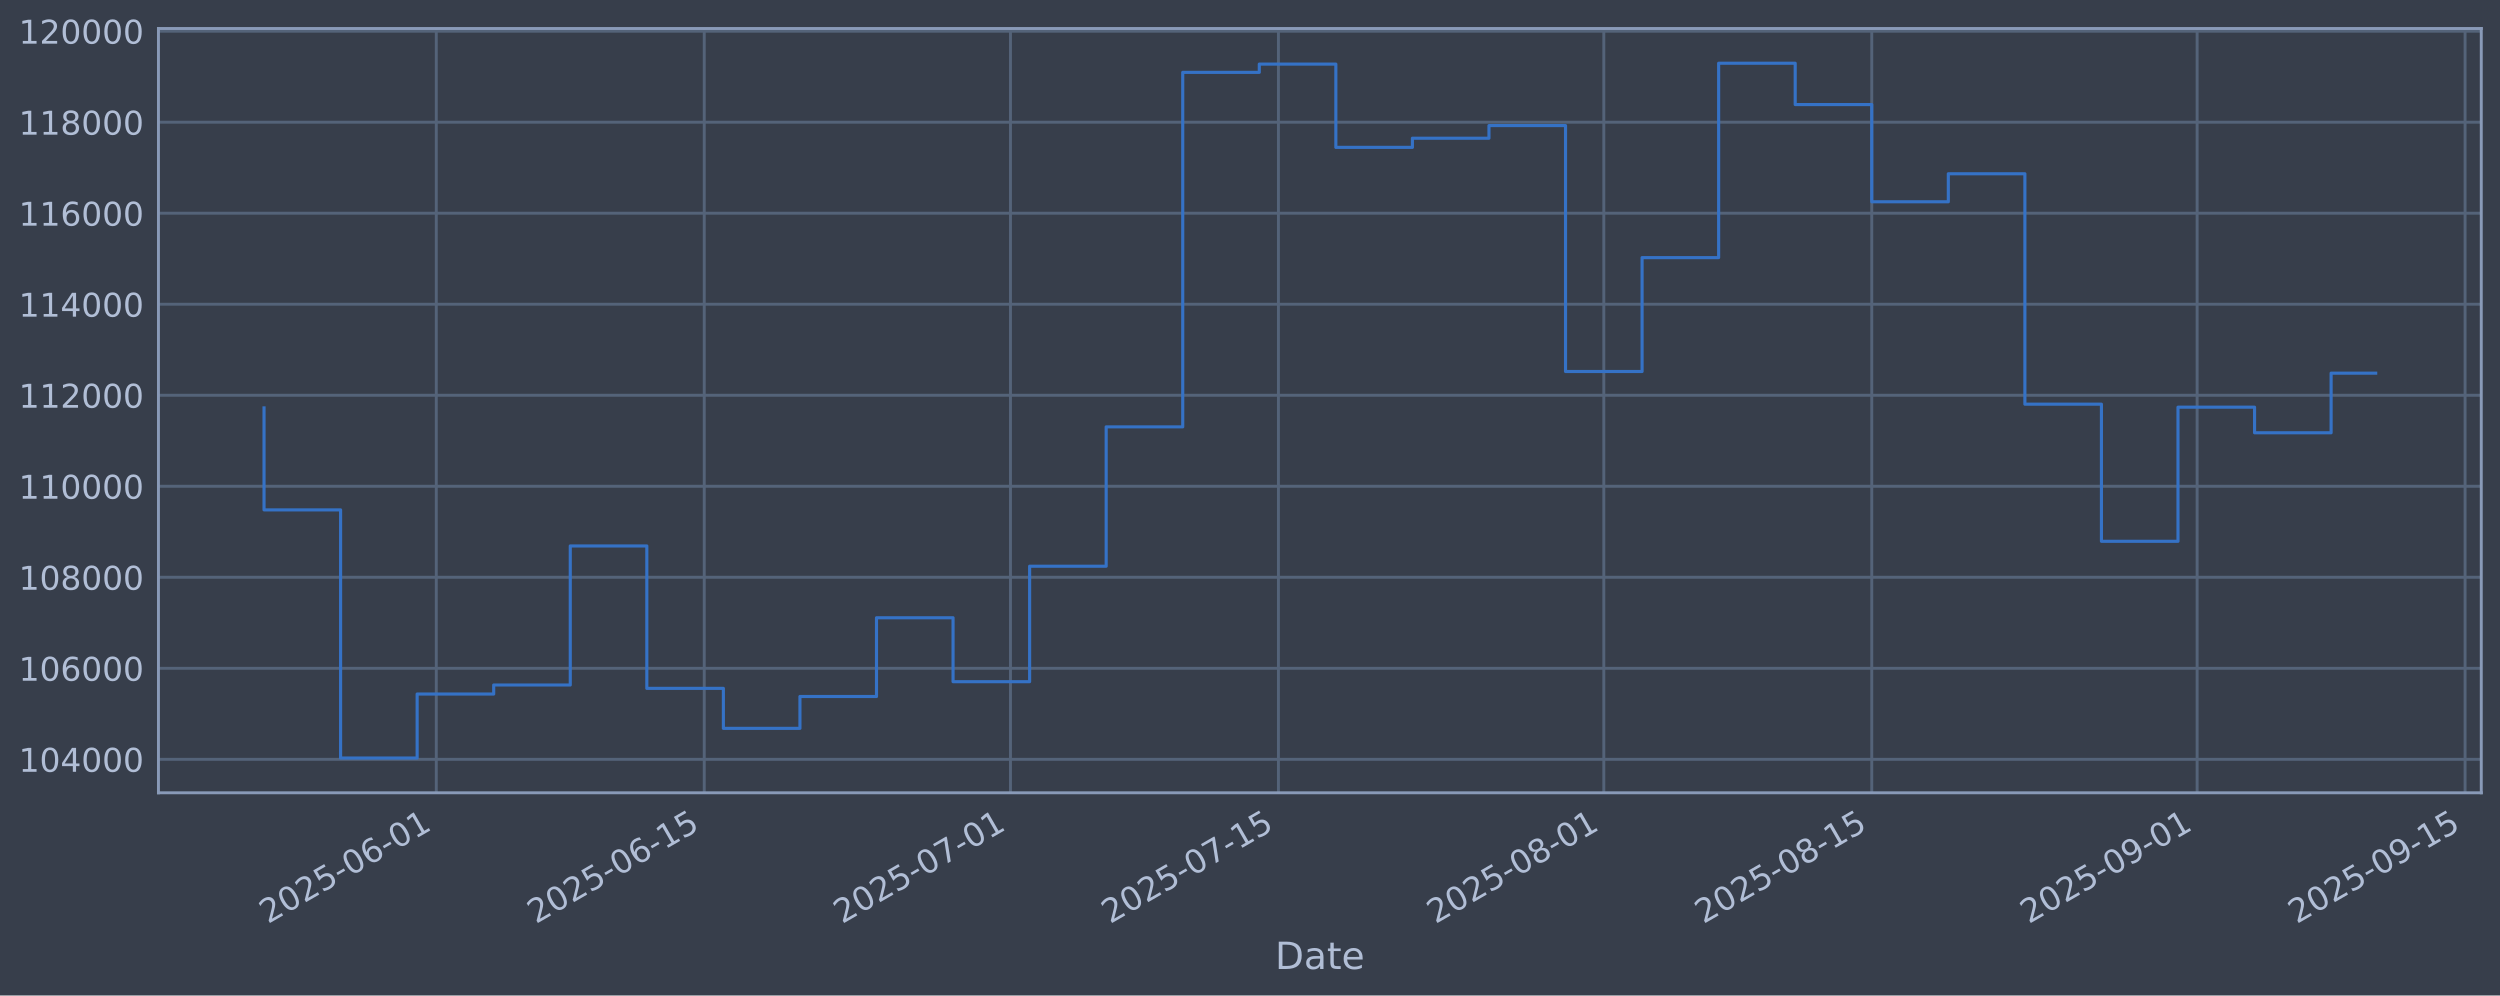
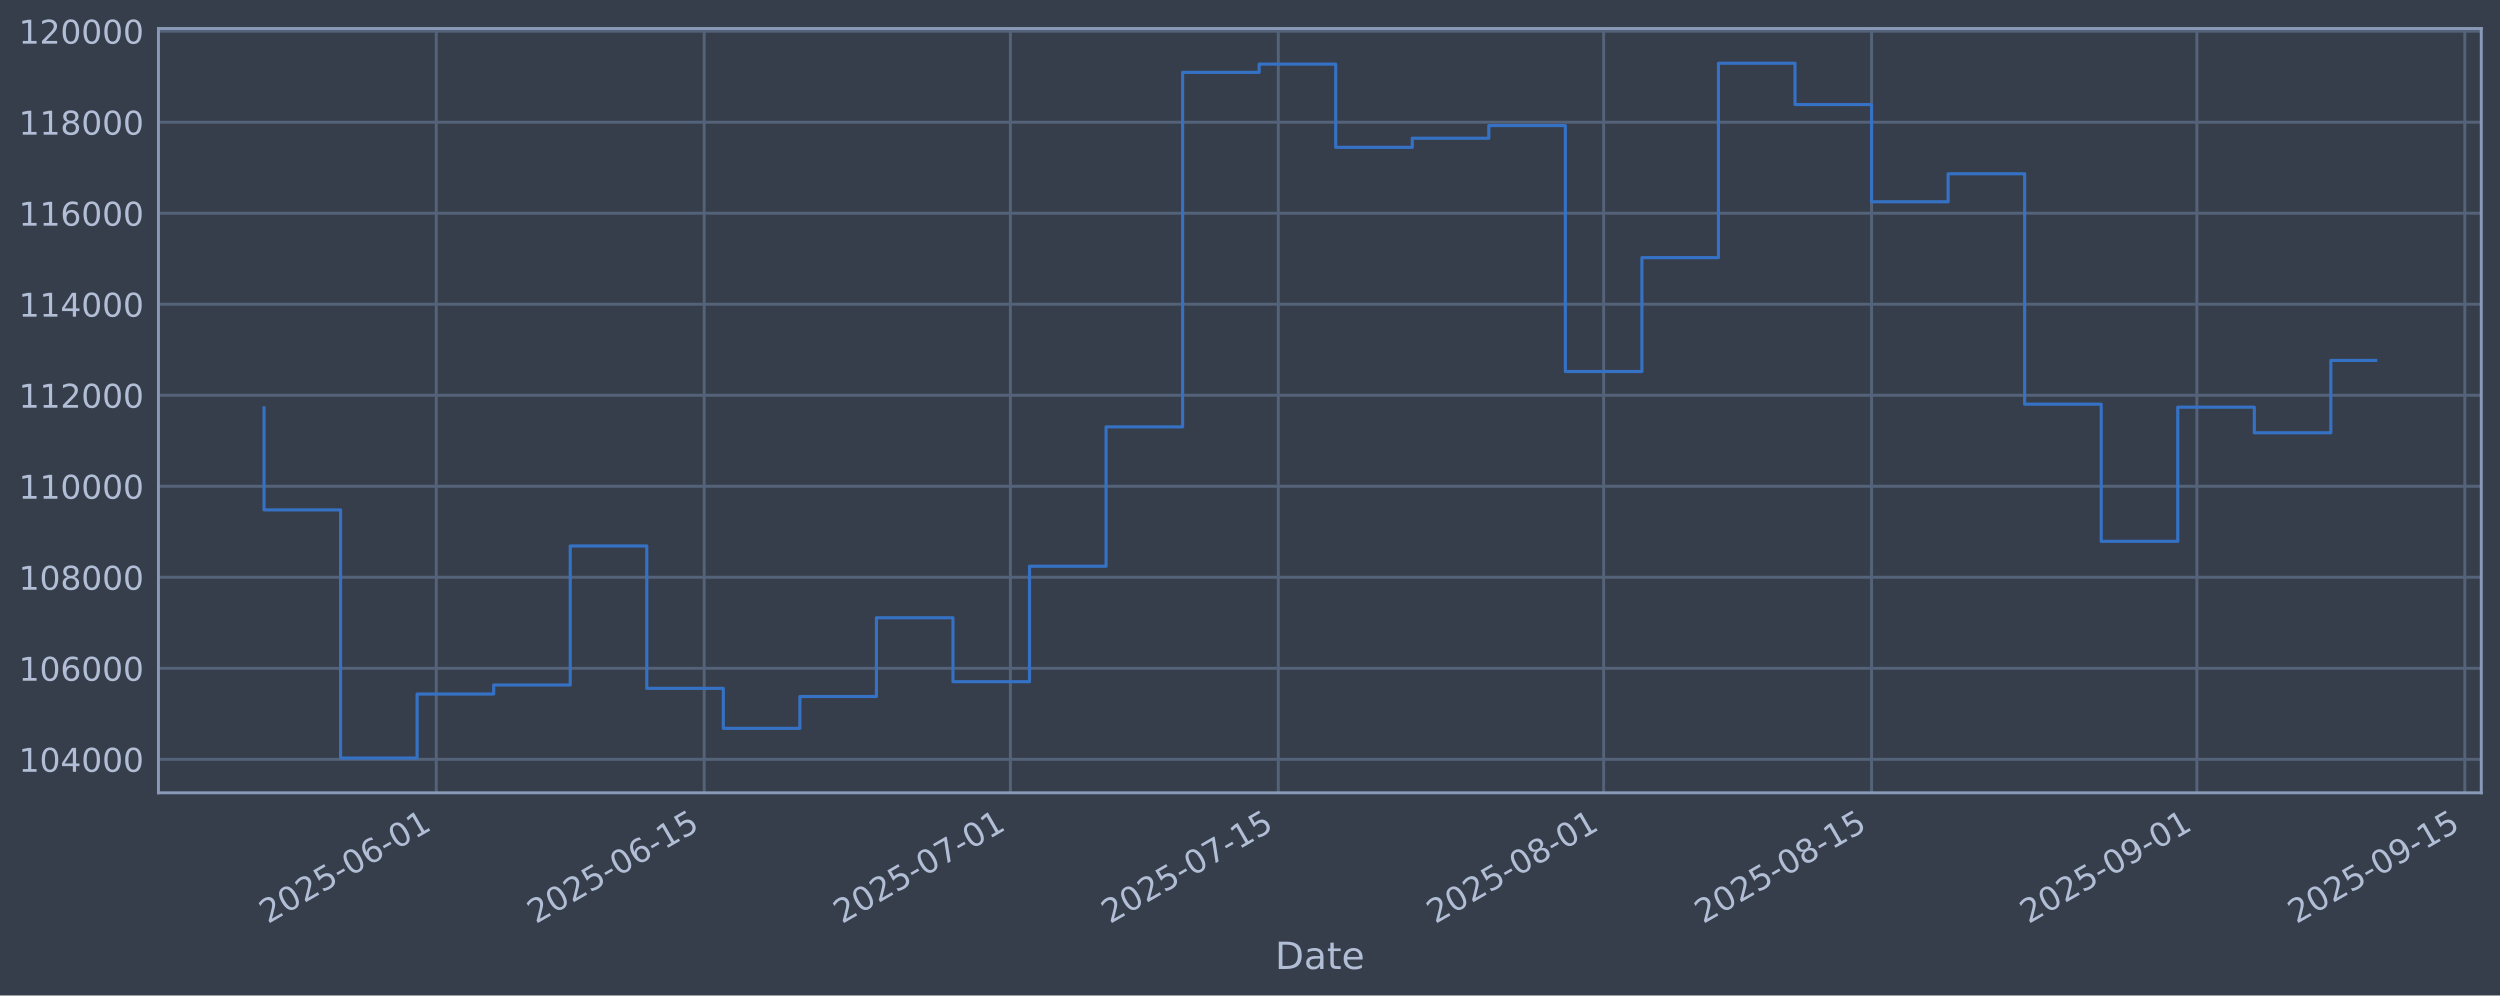
<svg xmlns="http://www.w3.org/2000/svg" xmlns:xlink="http://www.w3.org/1999/xlink" width="960.9pt" height="382.628pt" viewBox="0 0 960.9 382.628" version="1.1">
  <defs>
    <style type="text/css">*{stroke-linejoin: round; stroke-linecap: butt}</style>
  </defs>
  <g id="figure_1">
    <g id="patch_1">
      <path d="M 0 382.628  L 960.9 382.628  L 960.9 0  L 0 0  z " style="fill: #373e4b" />
    </g>
    <g id="axes_1">
      <g id="patch_2">
        <path d="M 60.901 304.718  L 953.701 304.718  L 953.701 10.958  L 60.901 10.958  z " style="fill: #373e4b" />
      </g>
      <g id="matplotlib.axis_1">
        <g id="xtick_1">
          <g id="line2d_1">
-             <path d="M 167.691 304.718  L 167.691 10.958  " clip-path="url(#p5d90c8a661)" style="fill: none; stroke: #546379; stroke-width: 1.12; stroke-linecap: square" />
+             <path d="M 167.682 304.718  L 167.682 10.958  " clip-path="url(#p78a0d57d6d)" style="fill: none; stroke: #546379; stroke-width: 1.12; stroke-linecap: square" />
          </g>
          <g id="line2d_2" />
          <g id="text_1">
-             <g style="fill: #b1bed6" transform="translate(102.9654 355.2226) rotate(-30) scale(0.126 -0.126)">
+             <g style="fill: #b1bed6" transform="translate(102.957 355.2226) rotate(-30) scale(0.126 -0.126)">
              <defs>
                <path id="DejaVuSans-32" d="M 1228 531  L 3431 531  L 3431 0  L 469 0  L 469 531  Q 828 903 1448 1529  Q 2069 2156 2228 2338  Q 2531 2678 2651 2914  Q 2772 3150 2772 3378  Q 2772 3750 2511 3984  Q 2250 4219 1831 4219  Q 1534 4219 1204 4116  Q 875 4013 500 3803  L 500 4441  Q 881 4594 1212 4672  Q 1544 4750 1819 4750  Q 2544 4750 2975 4387  Q 3406 4025 3406 3419  Q 3406 3131 3298 2873  Q 3191 2616 2906 2266  Q 2828 2175 2409 1742  Q 1991 1309 1228 531  z " transform="scale(0.015625)" />
                <path id="DejaVuSans-30" d="M 2034 4250  Q 1547 4250 1301 3770  Q 1056 3291 1056 2328  Q 1056 1369 1301 889  Q 1547 409 2034 409  Q 2525 409 2770 889  Q 3016 1369 3016 2328  Q 3016 3291 2770 3770  Q 2525 4250 2034 4250  z M 2034 4750  Q 2819 4750 3233 4129  Q 3647 3509 3647 2328  Q 3647 1150 3233 529  Q 2819 -91 2034 -91  Q 1250 -91 836 529  Q 422 1150 422 2328  Q 422 3509 836 4129  Q 1250 4750 2034 4750  z " transform="scale(0.015625)" />
                <path id="DejaVuSans-35" d="M 691 4666  L 3169 4666  L 3169 4134  L 1269 4134  L 1269 2991  Q 1406 3038 1543 3061  Q 1681 3084 1819 3084  Q 2600 3084 3056 2656  Q 3513 2228 3513 1497  Q 3513 744 3044 326  Q 2575 -91 1722 -91  Q 1428 -91 1123 -41  Q 819 9 494 109  L 494 744  Q 775 591 1075 516  Q 1375 441 1709 441  Q 2250 441 2565 725  Q 2881 1009 2881 1497  Q 2881 1984 2565 2268  Q 2250 2553 1709 2553  Q 1456 2553 1204 2497  Q 953 2441 691 2322  L 691 4666  z " transform="scale(0.015625)" />
                <path id="DejaVuSans-2d" d="M 313 2009  L 1997 2009  L 1997 1497  L 313 1497  L 313 2009  z " transform="scale(0.015625)" />
                <path id="DejaVuSans-36" d="M 2113 2584  Q 1688 2584 1439 2293  Q 1191 2003 1191 1497  Q 1191 994 1439 701  Q 1688 409 2113 409  Q 2538 409 2786 701  Q 3034 994 3034 1497  Q 3034 2003 2786 2293  Q 2538 2584 2113 2584  z M 3366 4563  L 3366 3988  Q 3128 4100 2886 4159  Q 2644 4219 2406 4219  Q 1781 4219 1451 3797  Q 1122 3375 1075 2522  Q 1259 2794 1537 2939  Q 1816 3084 2150 3084  Q 2853 3084 3261 2657  Q 3669 2231 3669 1497  Q 3669 778 3244 343  Q 2819 -91 2113 -91  Q 1303 -91 875 529  Q 447 1150 447 2328  Q 447 3434 972 4092  Q 1497 4750 2381 4750  Q 2619 4750 2861 4703  Q 3103 4656 3366 4563  z " transform="scale(0.015625)" />
                <path id="DejaVuSans-31" d="M 794 531  L 1825 531  L 1825 4091  L 703 3866  L 703 4441  L 1819 4666  L 2450 4666  L 2450 531  L 3481 531  L 3481 0  L 794 0  L 794 531  z " transform="scale(0.015625)" />
              </defs>
              <use xlink:href="#DejaVuSans-32" />
              <use xlink:href="#DejaVuSans-30" transform="translate(63.62305 0)" />
              <use xlink:href="#DejaVuSans-32" transform="translate(127.2461 0)" />
              <use xlink:href="#DejaVuSans-35" transform="translate(190.8691 0)" />
              <use xlink:href="#DejaVuSans-2d" transform="translate(254.4922 0)" />
              <use xlink:href="#DejaVuSans-30" transform="translate(290.5762 0)" />
              <use xlink:href="#DejaVuSans-36" transform="translate(354.1992 0)" />
              <use xlink:href="#DejaVuSans-2d" transform="translate(417.8223 0)" />
              <use xlink:href="#DejaVuSans-30" transform="translate(453.9062 0)" />
              <use xlink:href="#DejaVuSans-31" transform="translate(517.5293 0)" />
            </g>
          </g>
        </g>
        <g id="xtick_2">
          <g id="line2d_3">
-             <path d="M 270.682 304.718  L 270.682 10.958  " clip-path="url(#p5d90c8a661)" style="fill: none; stroke: #546379; stroke-width: 1.12; stroke-linecap: square" />
+             <path d="M 270.66 304.718  L 270.66 10.958  " clip-path="url(#p78a0d57d6d)" style="fill: none; stroke: #546379; stroke-width: 1.12; stroke-linecap: square" />
          </g>
          <g id="line2d_4" />
          <g id="text_2">
-             <g style="fill: #b1bed6" transform="translate(205.9564 355.2226) rotate(-30) scale(0.126 -0.126)">
+             <g style="fill: #b1bed6" transform="translate(205.935 355.2226) rotate(-30) scale(0.126 -0.126)">
              <use xlink:href="#DejaVuSans-32" />
              <use xlink:href="#DejaVuSans-30" transform="translate(63.62305 0)" />
              <use xlink:href="#DejaVuSans-32" transform="translate(127.2461 0)" />
              <use xlink:href="#DejaVuSans-35" transform="translate(190.8691 0)" />
              <use xlink:href="#DejaVuSans-2d" transform="translate(254.4922 0)" />
              <use xlink:href="#DejaVuSans-30" transform="translate(290.5762 0)" />
              <use xlink:href="#DejaVuSans-36" transform="translate(354.1992 0)" />
              <use xlink:href="#DejaVuSans-2d" transform="translate(417.8223 0)" />
              <use xlink:href="#DejaVuSans-31" transform="translate(453.9062 0)" />
              <use xlink:href="#DejaVuSans-35" transform="translate(517.5293 0)" />
            </g>
          </g>
        </g>
        <g id="xtick_3">
          <g id="line2d_5">
-             <path d="M 388.386 304.718  L 388.386 10.958  " clip-path="url(#p5d90c8a661)" style="fill: none; stroke: #546379; stroke-width: 1.12; stroke-linecap: square" />
+             <path d="M 388.35 304.718  L 388.35 10.958  " clip-path="url(#p78a0d57d6d)" style="fill: none; stroke: #546379; stroke-width: 1.12; stroke-linecap: square" />
          </g>
          <g id="line2d_6" />
          <g id="text_3">
-             <g style="fill: #b1bed6" transform="translate(323.6605 355.2226) rotate(-30) scale(0.126 -0.126)">
+             <g style="fill: #b1bed6" transform="translate(323.6241 355.2226) rotate(-30) scale(0.126 -0.126)">
              <defs>
                <path id="DejaVuSans-37" d="M 525 4666  L 3525 4666  L 3525 4397  L 1831 0  L 1172 0  L 2766 4134  L 525 4134  L 525 4666  z " transform="scale(0.015625)" />
              </defs>
              <use xlink:href="#DejaVuSans-32" />
              <use xlink:href="#DejaVuSans-30" transform="translate(63.62305 0)" />
              <use xlink:href="#DejaVuSans-32" transform="translate(127.2461 0)" />
              <use xlink:href="#DejaVuSans-35" transform="translate(190.8691 0)" />
              <use xlink:href="#DejaVuSans-2d" transform="translate(254.4922 0)" />
              <use xlink:href="#DejaVuSans-30" transform="translate(290.5762 0)" />
              <use xlink:href="#DejaVuSans-37" transform="translate(354.1992 0)" />
              <use xlink:href="#DejaVuSans-2d" transform="translate(417.8223 0)" />
              <use xlink:href="#DejaVuSans-30" transform="translate(453.9062 0)" />
              <use xlink:href="#DejaVuSans-31" transform="translate(517.5293 0)" />
            </g>
          </g>
        </g>
        <g id="xtick_4">
          <g id="line2d_7">
-             <path d="M 491.377 304.718  L 491.377 10.958  " clip-path="url(#p5d90c8a661)" style="fill: none; stroke: #546379; stroke-width: 1.12; stroke-linecap: square" />
+             <path d="M 491.328 304.718  L 491.328 10.958  " clip-path="url(#p78a0d57d6d)" style="fill: none; stroke: #546379; stroke-width: 1.12; stroke-linecap: square" />
          </g>
          <g id="line2d_8" />
          <g id="text_4">
-             <g style="fill: #b1bed6" transform="translate(426.6516 355.2226) rotate(-30) scale(0.126 -0.126)">
+             <g style="fill: #b1bed6" transform="translate(426.6021 355.2226) rotate(-30) scale(0.126 -0.126)">
              <use xlink:href="#DejaVuSans-32" />
              <use xlink:href="#DejaVuSans-30" transform="translate(63.62305 0)" />
              <use xlink:href="#DejaVuSans-32" transform="translate(127.2461 0)" />
              <use xlink:href="#DejaVuSans-35" transform="translate(190.8691 0)" />
              <use xlink:href="#DejaVuSans-2d" transform="translate(254.4922 0)" />
              <use xlink:href="#DejaVuSans-30" transform="translate(290.5762 0)" />
              <use xlink:href="#DejaVuSans-37" transform="translate(354.1992 0)" />
              <use xlink:href="#DejaVuSans-2d" transform="translate(417.8223 0)" />
              <use xlink:href="#DejaVuSans-31" transform="translate(453.9062 0)" />
              <use xlink:href="#DejaVuSans-35" transform="translate(517.5293 0)" />
            </g>
          </g>
        </g>
        <g id="xtick_5">
          <g id="line2d_9">
-             <path d="M 616.438 304.718  L 616.438 10.958  " clip-path="url(#p5d90c8a661)" style="fill: none; stroke: #546379; stroke-width: 1.12; stroke-linecap: square" />
+             <path d="M 616.372 304.718  L 616.372 10.958  " clip-path="url(#p78a0d57d6d)" style="fill: none; stroke: #546379; stroke-width: 1.12; stroke-linecap: square" />
          </g>
          <g id="line2d_10" />
          <g id="text_5">
-             <g style="fill: #b1bed6" transform="translate(551.7121 355.2226) rotate(-30) scale(0.126 -0.126)">
+             <g style="fill: #b1bed6" transform="translate(551.6469 355.2226) rotate(-30) scale(0.126 -0.126)">
              <defs>
                <path id="DejaVuSans-38" d="M 2034 2216  Q 1584 2216 1326 1975  Q 1069 1734 1069 1313  Q 1069 891 1326 650  Q 1584 409 2034 409  Q 2484 409 2743 651  Q 3003 894 3003 1313  Q 3003 1734 2745 1975  Q 2488 2216 2034 2216  z M 1403 2484  Q 997 2584 770 2862  Q 544 3141 544 3541  Q 544 4100 942 4425  Q 1341 4750 2034 4750  Q 2731 4750 3128 4425  Q 3525 4100 3525 3541  Q 3525 3141 3298 2862  Q 3072 2584 2669 2484  Q 3125 2378 3379 2068  Q 3634 1759 3634 1313  Q 3634 634 3220 271  Q 2806 -91 2034 -91  Q 1263 -91 848 271  Q 434 634 434 1313  Q 434 1759 690 2068  Q 947 2378 1403 2484  z M 1172 3481  Q 1172 3119 1398 2916  Q 1625 2713 2034 2713  Q 2441 2713 2670 2916  Q 2900 3119 2900 3481  Q 2900 3844 2670 4047  Q 2441 4250 2034 4250  Q 1625 4250 1398 4047  Q 1172 3844 1172 3481  z " transform="scale(0.015625)" />
              </defs>
              <use xlink:href="#DejaVuSans-32" />
              <use xlink:href="#DejaVuSans-30" transform="translate(63.62305 0)" />
              <use xlink:href="#DejaVuSans-32" transform="translate(127.2461 0)" />
              <use xlink:href="#DejaVuSans-35" transform="translate(190.8691 0)" />
              <use xlink:href="#DejaVuSans-2d" transform="translate(254.4922 0)" />
              <use xlink:href="#DejaVuSans-30" transform="translate(290.5762 0)" />
              <use xlink:href="#DejaVuSans-38" transform="translate(354.1992 0)" />
              <use xlink:href="#DejaVuSans-2d" transform="translate(417.8223 0)" />
              <use xlink:href="#DejaVuSans-30" transform="translate(453.9062 0)" />
              <use xlink:href="#DejaVuSans-31" transform="translate(517.5293 0)" />
            </g>
          </g>
        </g>
        <g id="xtick_6">
          <g id="line2d_11">
-             <path d="M 719.429 304.718  L 719.429 10.958  " clip-path="url(#p5d90c8a661)" style="fill: none; stroke: #546379; stroke-width: 1.12; stroke-linecap: square" />
+             <path d="M 719.35 304.718  L 719.35 10.958  " clip-path="url(#p78a0d57d6d)" style="fill: none; stroke: #546379; stroke-width: 1.12; stroke-linecap: square" />
          </g>
          <g id="line2d_12" />
          <g id="text_6">
-             <g style="fill: #b1bed6" transform="translate(654.7032 355.2226) rotate(-30) scale(0.126 -0.126)">
+             <g style="fill: #b1bed6" transform="translate(654.6249 355.2226) rotate(-30) scale(0.126 -0.126)">
              <use xlink:href="#DejaVuSans-32" />
              <use xlink:href="#DejaVuSans-30" transform="translate(63.62305 0)" />
              <use xlink:href="#DejaVuSans-32" transform="translate(127.2461 0)" />
              <use xlink:href="#DejaVuSans-35" transform="translate(190.8691 0)" />
              <use xlink:href="#DejaVuSans-2d" transform="translate(254.4922 0)" />
              <use xlink:href="#DejaVuSans-30" transform="translate(290.5762 0)" />
              <use xlink:href="#DejaVuSans-38" transform="translate(354.1992 0)" />
              <use xlink:href="#DejaVuSans-2d" transform="translate(417.8223 0)" />
              <use xlink:href="#DejaVuSans-31" transform="translate(453.9062 0)" />
              <use xlink:href="#DejaVuSans-35" transform="translate(517.5293 0)" />
            </g>
          </g>
        </g>
        <g id="xtick_7">
          <g id="line2d_13">
-             <path d="M 844.489 304.718  L 844.489 10.958  " clip-path="url(#p5d90c8a661)" style="fill: none; stroke: #546379; stroke-width: 1.12; stroke-linecap: square" />
+             <path d="M 844.395 304.718  L 844.395 10.958  " clip-path="url(#p78a0d57d6d)" style="fill: none; stroke: #546379; stroke-width: 1.12; stroke-linecap: square" />
          </g>
          <g id="line2d_14" />
          <g id="text_7">
-             <g style="fill: #b1bed6" transform="translate(779.7638 355.2226) rotate(-30) scale(0.126 -0.126)">
+             <g style="fill: #b1bed6" transform="translate(779.6696 355.2226) rotate(-30) scale(0.126 -0.126)">
              <defs>
                <path id="DejaVuSans-39" d="M 703 97  L 703 672  Q 941 559 1184 500  Q 1428 441 1663 441  Q 2288 441 2617 861  Q 2947 1281 2994 2138  Q 2813 1869 2534 1725  Q 2256 1581 1919 1581  Q 1219 1581 811 2004  Q 403 2428 403 3163  Q 403 3881 828 4315  Q 1253 4750 1959 4750  Q 2769 4750 3195 4129  Q 3622 3509 3622 2328  Q 3622 1225 3098 567  Q 2575 -91 1691 -91  Q 1453 -91 1209 -44  Q 966 3 703 97  z M 1959 2075  Q 2384 2075 2632 2365  Q 2881 2656 2881 3163  Q 2881 3666 2632 3958  Q 2384 4250 1959 4250  Q 1534 4250 1286 3958  Q 1038 3666 1038 3163  Q 1038 2656 1286 2365  Q 1534 2075 1959 2075  z " transform="scale(0.015625)" />
              </defs>
              <use xlink:href="#DejaVuSans-32" />
              <use xlink:href="#DejaVuSans-30" transform="translate(63.62305 0)" />
              <use xlink:href="#DejaVuSans-32" transform="translate(127.2461 0)" />
              <use xlink:href="#DejaVuSans-35" transform="translate(190.8691 0)" />
              <use xlink:href="#DejaVuSans-2d" transform="translate(254.4922 0)" />
              <use xlink:href="#DejaVuSans-30" transform="translate(290.5762 0)" />
              <use xlink:href="#DejaVuSans-39" transform="translate(354.1992 0)" />
              <use xlink:href="#DejaVuSans-2d" transform="translate(417.8223 0)" />
              <use xlink:href="#DejaVuSans-30" transform="translate(453.9062 0)" />
              <use xlink:href="#DejaVuSans-31" transform="translate(517.5293 0)" />
            </g>
          </g>
        </g>
        <g id="xtick_8">
          <g id="line2d_15">
-             <path d="M 947.48 304.718  L 947.48 10.958  " clip-path="url(#p5d90c8a661)" style="fill: none; stroke: #546379; stroke-width: 1.12; stroke-linecap: square" />
+             <path d="M 947.373 304.718  L 947.373 10.958  " clip-path="url(#p78a0d57d6d)" style="fill: none; stroke: #546379; stroke-width: 1.12; stroke-linecap: square" />
          </g>
          <g id="line2d_16" />
          <g id="text_8">
-             <g style="fill: #b1bed6" transform="translate(882.7549 355.2226) rotate(-30) scale(0.126 -0.126)">
+             <g style="fill: #b1bed6" transform="translate(882.6476 355.2226) rotate(-30) scale(0.126 -0.126)">
              <use xlink:href="#DejaVuSans-32" />
              <use xlink:href="#DejaVuSans-30" transform="translate(63.62305 0)" />
              <use xlink:href="#DejaVuSans-32" transform="translate(127.2461 0)" />
              <use xlink:href="#DejaVuSans-35" transform="translate(190.8691 0)" />
              <use xlink:href="#DejaVuSans-2d" transform="translate(254.4922 0)" />
              <use xlink:href="#DejaVuSans-30" transform="translate(290.5762 0)" />
              <use xlink:href="#DejaVuSans-39" transform="translate(354.1992 0)" />
              <use xlink:href="#DejaVuSans-2d" transform="translate(417.8223 0)" />
              <use xlink:href="#DejaVuSans-31" transform="translate(453.9062 0)" />
              <use xlink:href="#DejaVuSans-35" transform="translate(517.5293 0)" />
            </g>
          </g>
        </g>
        <g id="text_9">
          <g style="fill: #b1bed6" transform="translate(490.0914 372.4337) scale(0.144 -0.144)">
            <defs>
              <path id="DejaVuSans-44" d="M 1259 4147  L 1259 519  L 2022 519  Q 2988 519 3436 956  Q 3884 1394 3884 2338  Q 3884 3275 3436 3711  Q 2988 4147 2022 4147  L 1259 4147  z M 628 4666  L 1925 4666  Q 3281 4666 3915 4102  Q 4550 3538 4550 2338  Q 4550 1131 3912 565  Q 3275 0 1925 0  L 628 0  L 628 4666  z " transform="scale(0.015625)" />
              <path id="DejaVuSans-61" d="M 2194 1759  Q 1497 1759 1228 1600  Q 959 1441 959 1056  Q 959 750 1161 570  Q 1363 391 1709 391  Q 2188 391 2477 730  Q 2766 1069 2766 1631  L 2766 1759  L 2194 1759  z M 3341 1997  L 3341 0  L 2766 0  L 2766 531  Q 2569 213 2275 61  Q 1981 -91 1556 -91  Q 1019 -91 701 211  Q 384 513 384 1019  Q 384 1609 779 1909  Q 1175 2209 1959 2209  L 2766 2209  L 2766 2266  Q 2766 2663 2505 2880  Q 2244 3097 1772 3097  Q 1472 3097 1187 3025  Q 903 2953 641 2809  L 641 3341  Q 956 3463 1253 3523  Q 1550 3584 1831 3584  Q 2591 3584 2966 3190  Q 3341 2797 3341 1997  z " transform="scale(0.015625)" />
              <path id="DejaVuSans-74" d="M 1172 4494  L 1172 3500  L 2356 3500  L 2356 3053  L 1172 3053  L 1172 1153  Q 1172 725 1289 603  Q 1406 481 1766 481  L 2356 481  L 2356 0  L 1766 0  Q 1100 0 847 248  Q 594 497 594 1153  L 594 3053  L 172 3053  L 172 3500  L 594 3500  L 594 4494  L 1172 4494  z " transform="scale(0.015625)" />
              <path id="DejaVuSans-65" d="M 3597 1894  L 3597 1613  L 953 1613  Q 991 1019 1311 708  Q 1631 397 2203 397  Q 2534 397 2845 478  Q 3156 559 3463 722  L 3463 178  Q 3153 47 2828 -22  Q 2503 -91 2169 -91  Q 1331 -91 842 396  Q 353 884 353 1716  Q 353 2575 817 3079  Q 1281 3584 2069 3584  Q 2775 3584 3186 3129  Q 3597 2675 3597 1894  z M 3022 2063  Q 3016 2534 2758 2815  Q 2500 3097 2075 3097  Q 1594 3097 1305 2825  Q 1016 2553 972 2059  L 3022 2063  z " transform="scale(0.015625)" />
            </defs>
            <use xlink:href="#DejaVuSans-44" />
            <use xlink:href="#DejaVuSans-61" transform="translate(77.00195 0)" />
            <use xlink:href="#DejaVuSans-74" transform="translate(138.2812 0)" />
            <use xlink:href="#DejaVuSans-65" transform="translate(177.4902 0)" />
          </g>
        </g>
      </g>
      <g id="matplotlib.axis_2">
        <g id="ytick_1">
          <g id="line2d_17">
-             <path d="M 60.901 291.85  L 953.701 291.85  " clip-path="url(#p5d90c8a661)" style="fill: none; stroke: #546379; stroke-width: 1.12; stroke-linecap: square" />
+             <path d="M 60.901 291.85  L 953.701 291.85  " clip-path="url(#p78a0d57d6d)" style="fill: none; stroke: #546379; stroke-width: 1.12; stroke-linecap: square" />
          </g>
          <g id="line2d_18" />
          <g id="text_10">
            <g style="fill: #b1bed6" transform="translate(7.2 296.6367) scale(0.126 -0.126)">
              <defs>
                <path id="DejaVuSans-34" d="M 2419 4116  L 825 1625  L 2419 1625  L 2419 4116  z M 2253 4666  L 3047 4666  L 3047 1625  L 3713 1625  L 3713 1100  L 3047 1100  L 3047 0  L 2419 0  L 2419 1100  L 313 1100  L 313 1709  L 2253 4666  z " transform="scale(0.015625)" />
              </defs>
              <use xlink:href="#DejaVuSans-31" />
              <use xlink:href="#DejaVuSans-30" transform="translate(63.62305 0)" />
              <use xlink:href="#DejaVuSans-34" transform="translate(127.2461 0)" />
              <use xlink:href="#DejaVuSans-30" transform="translate(190.8691 0)" />
              <use xlink:href="#DejaVuSans-30" transform="translate(254.4922 0)" />
              <use xlink:href="#DejaVuSans-30" transform="translate(318.1152 0)" />
            </g>
          </g>
        </g>
        <g id="ytick_2">
          <g id="line2d_19">
-             <path d="M 60.901 256.867  L 953.701 256.867  " clip-path="url(#p5d90c8a661)" style="fill: none; stroke: #546379; stroke-width: 1.12; stroke-linecap: square" />
+             <path d="M 60.901 256.867  L 953.701 256.867  " clip-path="url(#p78a0d57d6d)" style="fill: none; stroke: #546379; stroke-width: 1.12; stroke-linecap: square" />
          </g>
          <g id="line2d_20" />
          <g id="text_11">
            <g style="fill: #b1bed6" transform="translate(7.2 261.6538) scale(0.126 -0.126)">
              <use xlink:href="#DejaVuSans-31" />
              <use xlink:href="#DejaVuSans-30" transform="translate(63.62305 0)" />
              <use xlink:href="#DejaVuSans-36" transform="translate(127.2461 0)" />
              <use xlink:href="#DejaVuSans-30" transform="translate(190.8691 0)" />
              <use xlink:href="#DejaVuSans-30" transform="translate(254.4922 0)" />
              <use xlink:href="#DejaVuSans-30" transform="translate(318.1152 0)" />
            </g>
          </g>
        </g>
        <g id="ytick_3">
          <g id="line2d_21">
-             <path d="M 60.901 221.884  L 953.701 221.884  " clip-path="url(#p5d90c8a661)" style="fill: none; stroke: #546379; stroke-width: 1.12; stroke-linecap: square" />
+             <path d="M 60.901 221.884  L 953.701 221.884  " clip-path="url(#p78a0d57d6d)" style="fill: none; stroke: #546379; stroke-width: 1.12; stroke-linecap: square" />
          </g>
          <g id="line2d_22" />
          <g id="text_12">
            <g style="fill: #b1bed6" transform="translate(7.2 226.671) scale(0.126 -0.126)">
              <use xlink:href="#DejaVuSans-31" />
              <use xlink:href="#DejaVuSans-30" transform="translate(63.62305 0)" />
              <use xlink:href="#DejaVuSans-38" transform="translate(127.2461 0)" />
              <use xlink:href="#DejaVuSans-30" transform="translate(190.8691 0)" />
              <use xlink:href="#DejaVuSans-30" transform="translate(254.4922 0)" />
              <use xlink:href="#DejaVuSans-30" transform="translate(318.1152 0)" />
            </g>
          </g>
        </g>
        <g id="ytick_4">
          <g id="line2d_23">
-             <path d="M 60.901 186.901  L 953.701 186.901  " clip-path="url(#p5d90c8a661)" style="fill: none; stroke: #546379; stroke-width: 1.12; stroke-linecap: square" />
+             <path d="M 60.901 186.901  L 953.701 186.901  " clip-path="url(#p78a0d57d6d)" style="fill: none; stroke: #546379; stroke-width: 1.12; stroke-linecap: square" />
          </g>
          <g id="line2d_24" />
          <g id="text_13">
            <g style="fill: #b1bed6" transform="translate(7.2 191.6882) scale(0.126 -0.126)">
              <use xlink:href="#DejaVuSans-31" />
              <use xlink:href="#DejaVuSans-31" transform="translate(63.62305 0)" />
              <use xlink:href="#DejaVuSans-30" transform="translate(127.2461 0)" />
              <use xlink:href="#DejaVuSans-30" transform="translate(190.8691 0)" />
              <use xlink:href="#DejaVuSans-30" transform="translate(254.4922 0)" />
              <use xlink:href="#DejaVuSans-30" transform="translate(318.1152 0)" />
            </g>
          </g>
        </g>
        <g id="ytick_5">
          <g id="line2d_25">
-             <path d="M 60.901 151.918  L 953.701 151.918  " clip-path="url(#p5d90c8a661)" style="fill: none; stroke: #546379; stroke-width: 1.12; stroke-linecap: square" />
+             <path d="M 60.901 151.918  L 953.701 151.918  " clip-path="url(#p78a0d57d6d)" style="fill: none; stroke: #546379; stroke-width: 1.12; stroke-linecap: square" />
          </g>
          <g id="line2d_26" />
          <g id="text_14">
            <g style="fill: #b1bed6" transform="translate(7.2 156.7053) scale(0.126 -0.126)">
              <use xlink:href="#DejaVuSans-31" />
              <use xlink:href="#DejaVuSans-31" transform="translate(63.62305 0)" />
              <use xlink:href="#DejaVuSans-32" transform="translate(127.2461 0)" />
              <use xlink:href="#DejaVuSans-30" transform="translate(190.8691 0)" />
              <use xlink:href="#DejaVuSans-30" transform="translate(254.4922 0)" />
              <use xlink:href="#DejaVuSans-30" transform="translate(318.1152 0)" />
            </g>
          </g>
        </g>
        <g id="ytick_6">
          <g id="line2d_27">
-             <path d="M 60.901 116.936  L 953.701 116.936  " clip-path="url(#p5d90c8a661)" style="fill: none; stroke: #546379; stroke-width: 1.12; stroke-linecap: square" />
+             <path d="M 60.901 116.936  L 953.701 116.936  " clip-path="url(#p78a0d57d6d)" style="fill: none; stroke: #546379; stroke-width: 1.12; stroke-linecap: square" />
          </g>
          <g id="line2d_28" />
          <g id="text_15">
            <g style="fill: #b1bed6" transform="translate(7.2 121.7225) scale(0.126 -0.126)">
              <use xlink:href="#DejaVuSans-31" />
              <use xlink:href="#DejaVuSans-31" transform="translate(63.62305 0)" />
              <use xlink:href="#DejaVuSans-34" transform="translate(127.2461 0)" />
              <use xlink:href="#DejaVuSans-30" transform="translate(190.8691 0)" />
              <use xlink:href="#DejaVuSans-30" transform="translate(254.4922 0)" />
              <use xlink:href="#DejaVuSans-30" transform="translate(318.1152 0)" />
            </g>
          </g>
        </g>
        <g id="ytick_7">
          <g id="line2d_29">
-             <path d="M 60.901 81.953  L 953.701 81.953  " clip-path="url(#p5d90c8a661)" style="fill: none; stroke: #546379; stroke-width: 1.12; stroke-linecap: square" />
+             <path d="M 60.901 81.953  L 953.701 81.953  " clip-path="url(#p78a0d57d6d)" style="fill: none; stroke: #546379; stroke-width: 1.12; stroke-linecap: square" />
          </g>
          <g id="line2d_30" />
          <g id="text_16">
            <g style="fill: #b1bed6" transform="translate(7.2 86.73969) scale(0.126 -0.126)">
              <use xlink:href="#DejaVuSans-31" />
              <use xlink:href="#DejaVuSans-31" transform="translate(63.62305 0)" />
              <use xlink:href="#DejaVuSans-36" transform="translate(127.2461 0)" />
              <use xlink:href="#DejaVuSans-30" transform="translate(190.8691 0)" />
              <use xlink:href="#DejaVuSans-30" transform="translate(254.4922 0)" />
              <use xlink:href="#DejaVuSans-30" transform="translate(318.1152 0)" />
            </g>
          </g>
        </g>
        <g id="ytick_8">
          <g id="line2d_31">
-             <path d="M 60.901 46.97  L 953.701 46.97  " clip-path="url(#p5d90c8a661)" style="fill: none; stroke: #546379; stroke-width: 1.12; stroke-linecap: square" />
+             <path d="M 60.901 46.97  L 953.701 46.97  " clip-path="url(#p78a0d57d6d)" style="fill: none; stroke: #546379; stroke-width: 1.12; stroke-linecap: square" />
          </g>
          <g id="line2d_32" />
          <g id="text_17">
            <g style="fill: #b1bed6" transform="translate(7.2 51.75686) scale(0.126 -0.126)">
              <use xlink:href="#DejaVuSans-31" />
              <use xlink:href="#DejaVuSans-31" transform="translate(63.62305 0)" />
              <use xlink:href="#DejaVuSans-38" transform="translate(127.2461 0)" />
              <use xlink:href="#DejaVuSans-30" transform="translate(190.8691 0)" />
              <use xlink:href="#DejaVuSans-30" transform="translate(254.4922 0)" />
              <use xlink:href="#DejaVuSans-30" transform="translate(318.1152 0)" />
            </g>
          </g>
        </g>
        <g id="ytick_9">
          <g id="line2d_33">
-             <path d="M 60.901 11.987  L 953.701 11.987  " clip-path="url(#p5d90c8a661)" style="fill: none; stroke: #546379; stroke-width: 1.12; stroke-linecap: square" />
+             <path d="M 60.901 11.987  L 953.701 11.987  " clip-path="url(#p78a0d57d6d)" style="fill: none; stroke: #546379; stroke-width: 1.12; stroke-linecap: square" />
          </g>
          <g id="line2d_34" />
          <g id="text_18">
            <g style="fill: #b1bed6" transform="translate(7.2 16.77403) scale(0.126 -0.126)">
              <use xlink:href="#DejaVuSans-31" />
              <use xlink:href="#DejaVuSans-32" transform="translate(63.62305 0)" />
              <use xlink:href="#DejaVuSans-30" transform="translate(127.2461 0)" />
              <use xlink:href="#DejaVuSans-30" transform="translate(190.8691 0)" />
              <use xlink:href="#DejaVuSans-30" transform="translate(254.4922 0)" />
              <use xlink:href="#DejaVuSans-30" transform="translate(318.1152 0)" />
            </g>
          </g>
        </g>
      </g>
      <g id="line2d_35">
-         <path d="M 101.482 156.778  L 101.482 195.974  L 130.908 195.974  L 130.908 291.366  L 160.334 291.366  L 160.334 266.759  L 189.76 266.759  L 189.76 263.286  L 219.186 263.286  L 219.186 209.841  L 248.612 209.841  L 248.612 264.586  L 278.038 264.586  L 278.038 279.95  L 307.464 279.95  L 307.464 267.706  L 336.89 267.706  L 336.89 237.446  L 366.316 237.446  L 366.316 262.012  L 395.743 262.012  L 395.743 217.631  L 425.169 217.631  L 425.169 164.07  L 454.595 164.07  L 454.595 27.81  L 484.021 27.81  L 484.021 24.636  L 513.447 24.636  L 513.447 56.646  L 542.873 56.646  L 542.873 53.121  L 572.299 53.121  L 572.299 48.272  L 601.725 48.272  L 601.725 142.793  L 631.151 142.793  L 631.151 99.016  L 660.577 99.016  L 660.577 24.311  L 690.003 24.311  L 690.003 40.185  L 719.429 40.185  L 719.429 77.56  L 748.855 77.56  L 748.855 66.788  L 778.281 66.788  L 778.281 155.356  L 807.707 155.356  L 807.707 208.052  L 837.133 208.052  L 837.133 156.509  L 866.559 156.509  L 866.559 166.341  L 895.985 166.341  L 895.985 143.423  L 913.119 143.423  " clip-path="url(#p5d90c8a661)" style="fill: none; stroke: #3572c6; stroke-width: 1.2; stroke-linecap: square" />
+         <path d="M 101.482 156.778  L 101.482 195.974  L 130.905 195.974  L 130.905 291.366  L 160.327 291.366  L 160.327 266.759  L 189.749 266.759  L 189.749 263.286  L 219.171 263.286  L 219.171 209.841  L 248.594 209.841  L 248.594 264.586  L 278.016 264.586  L 278.016 279.95  L 307.438 279.95  L 307.438 267.706  L 336.861 267.706  L 336.861 237.446  L 366.283 237.446  L 366.283 262.012  L 395.705 262.012  L 395.705 217.631  L 425.128 217.631  L 425.128 164.07  L 454.55 164.07  L 454.55 27.81  L 483.972 27.81  L 483.972 24.636  L 513.394 24.636  L 513.394 56.646  L 542.817 56.646  L 542.817 53.121  L 572.239 53.121  L 572.239 48.272  L 601.661 48.272  L 601.661 142.793  L 631.084 142.793  L 631.084 99.016  L 660.506 99.016  L 660.506 24.311  L 689.928 24.311  L 689.928 40.185  L 719.35 40.185  L 719.35 77.56  L 748.773 77.56  L 748.773 66.788  L 778.195 66.788  L 778.195 155.356  L 807.617 155.356  L 807.617 208.052  L 837.04 208.052  L 837.04 156.509  L 866.462 156.509  L 866.462 166.341  L 895.884 166.341  L 895.884 138.527  L 913.119 138.527  " clip-path="url(#p78a0d57d6d)" style="fill: none; stroke: #3572c6; stroke-width: 1.2; stroke-linecap: square" />
      </g>
      <g id="patch_3">
        <path d="M 60.901 304.718  L 60.901 10.958  " style="fill: none; stroke: #899ab8; stroke-width: 1.12; stroke-linejoin: miter; stroke-linecap: square" />
      </g>
      <g id="patch_4">
        <path d="M 953.701 304.718  L 953.701 10.958  " style="fill: none; stroke: #899ab8; stroke-width: 1.12; stroke-linejoin: miter; stroke-linecap: square" />
      </g>
      <g id="patch_5">
        <path d="M 60.901 304.718  L 953.701 304.718  " style="fill: none; stroke: #899ab8; stroke-width: 1.12; stroke-linejoin: miter; stroke-linecap: square" />
      </g>
      <g id="patch_6">
        <path d="M 60.901 10.958  L 953.701 10.958  " style="fill: none; stroke: #899ab8; stroke-width: 1.12; stroke-linejoin: miter; stroke-linecap: square" />
      </g>
    </g>
  </g>
  <defs>
-     <clipPath id="p5d90c8a661">
+     <clipPath id="p78a0d57d6d">
      <rect x="60.901" y="10.958" width="892.8" height="293.76" />
    </clipPath>
  </defs>
</svg>
